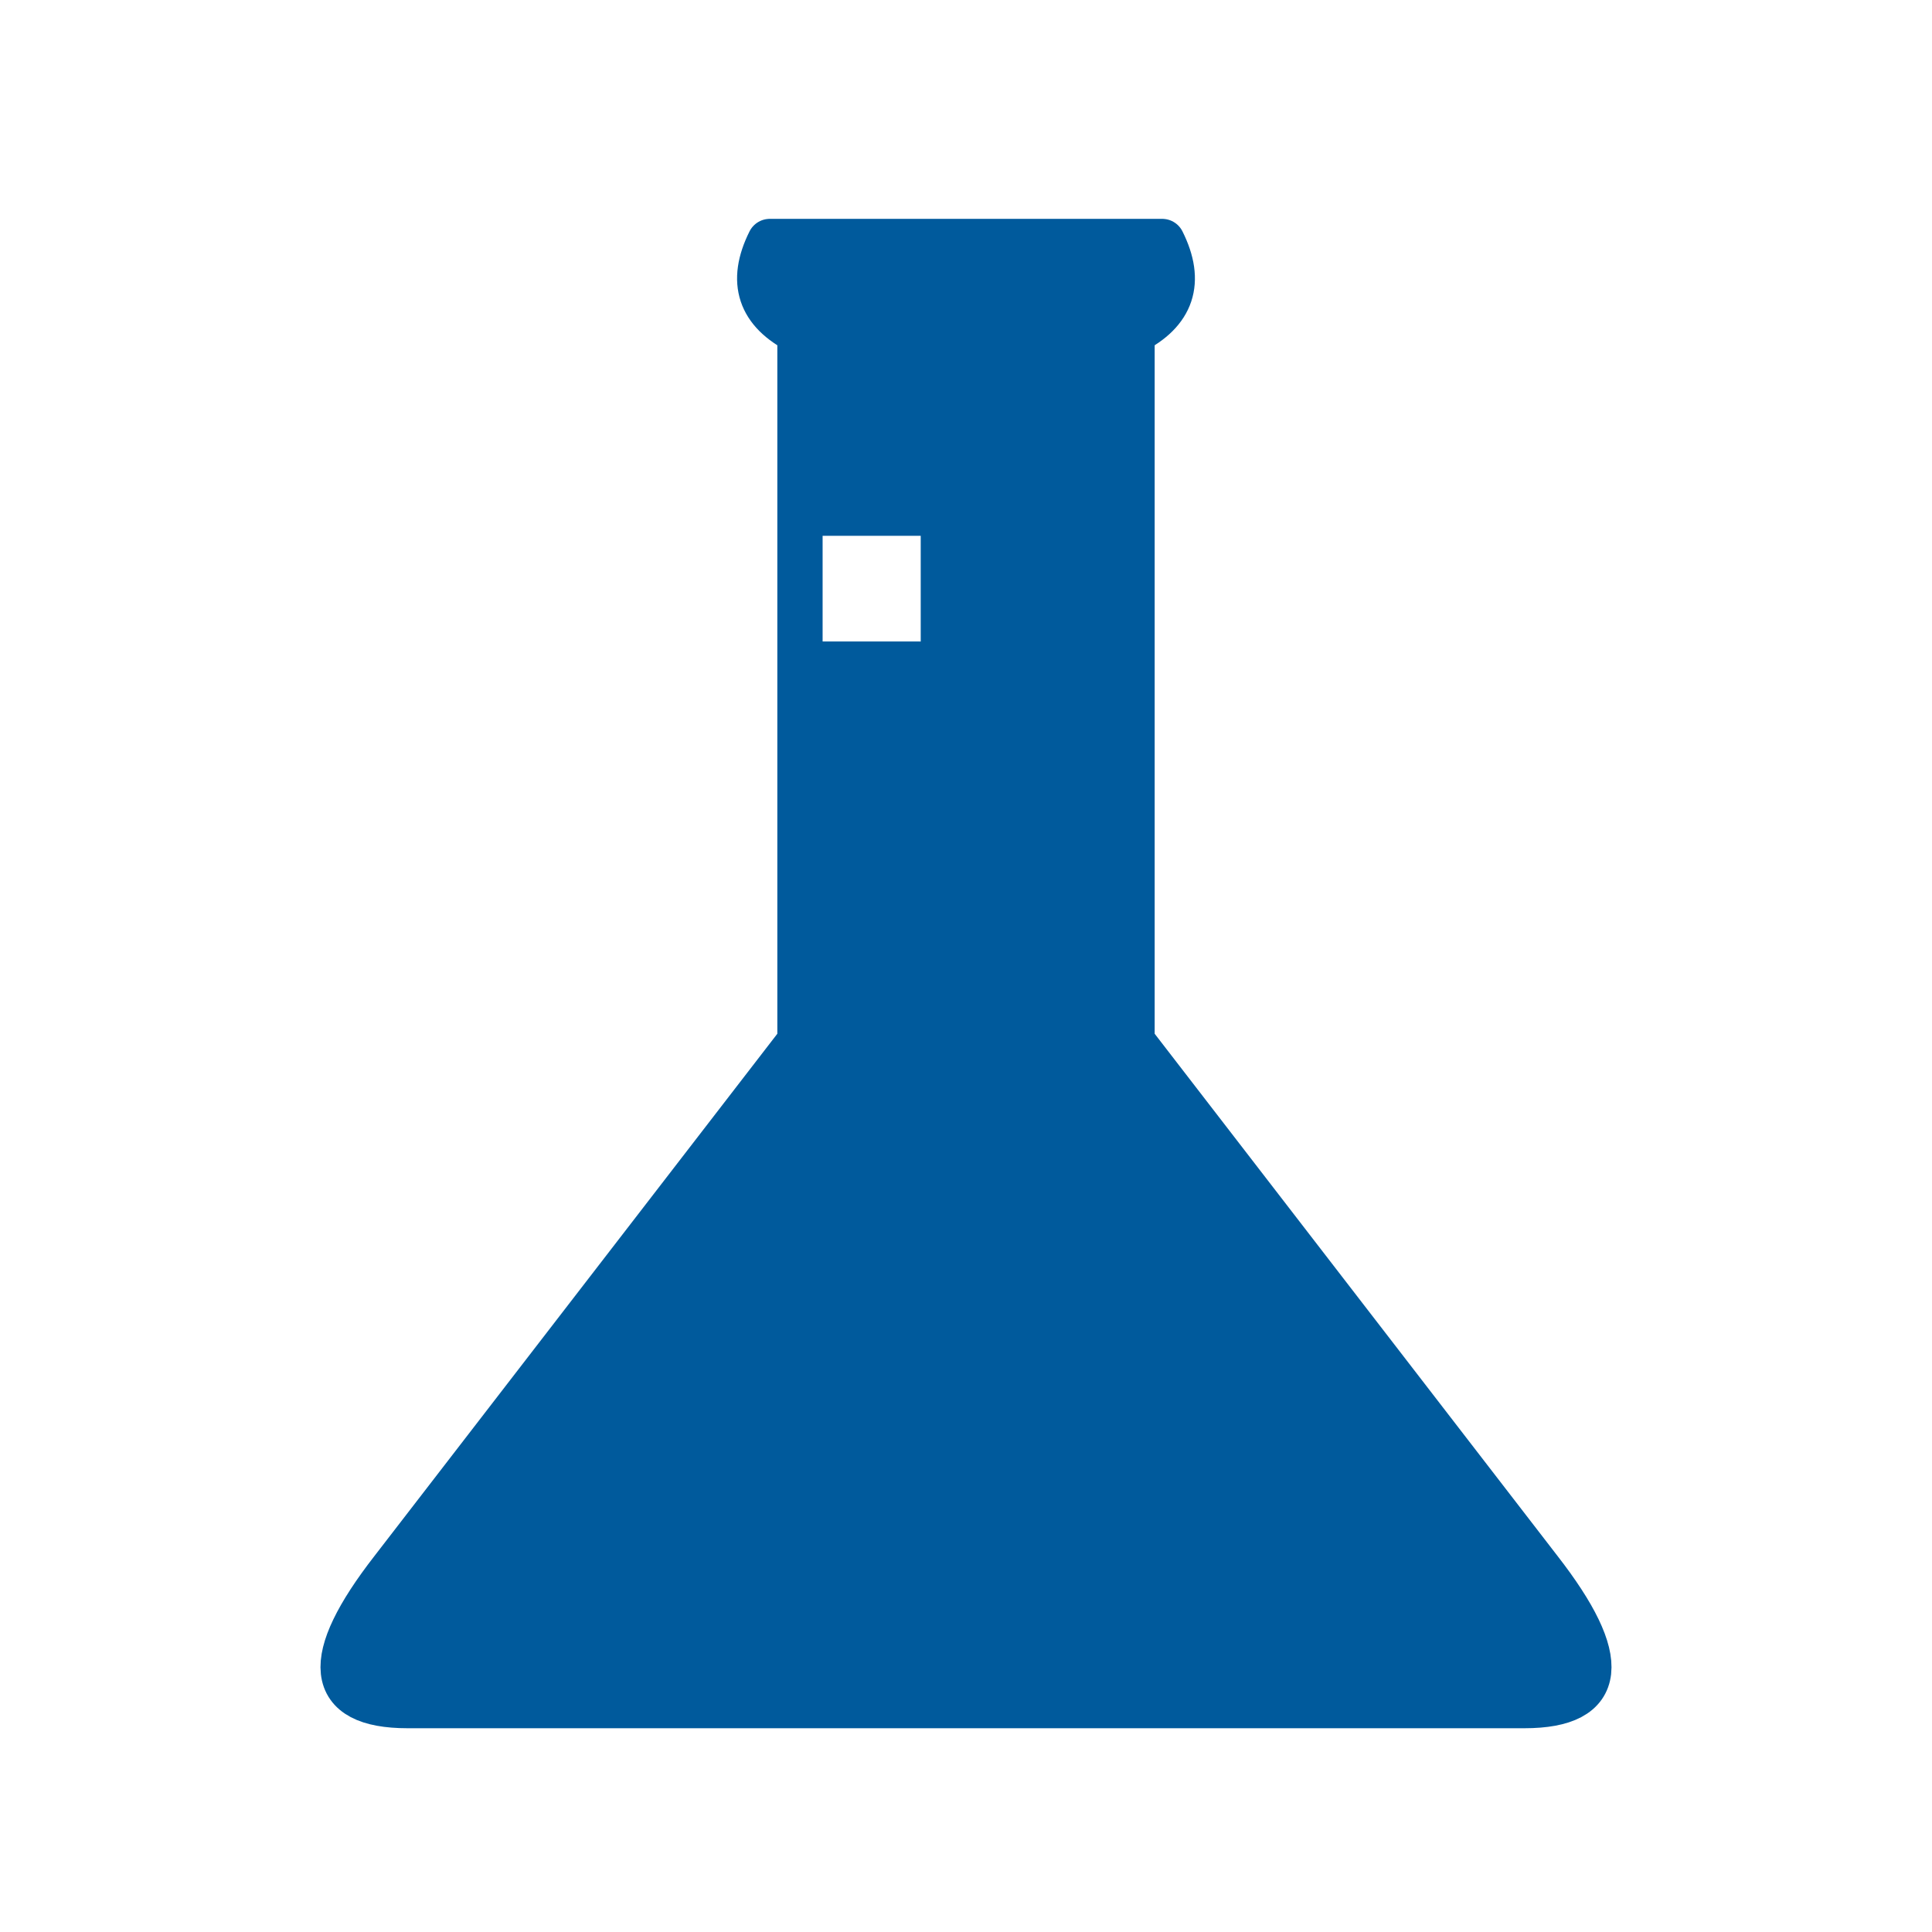
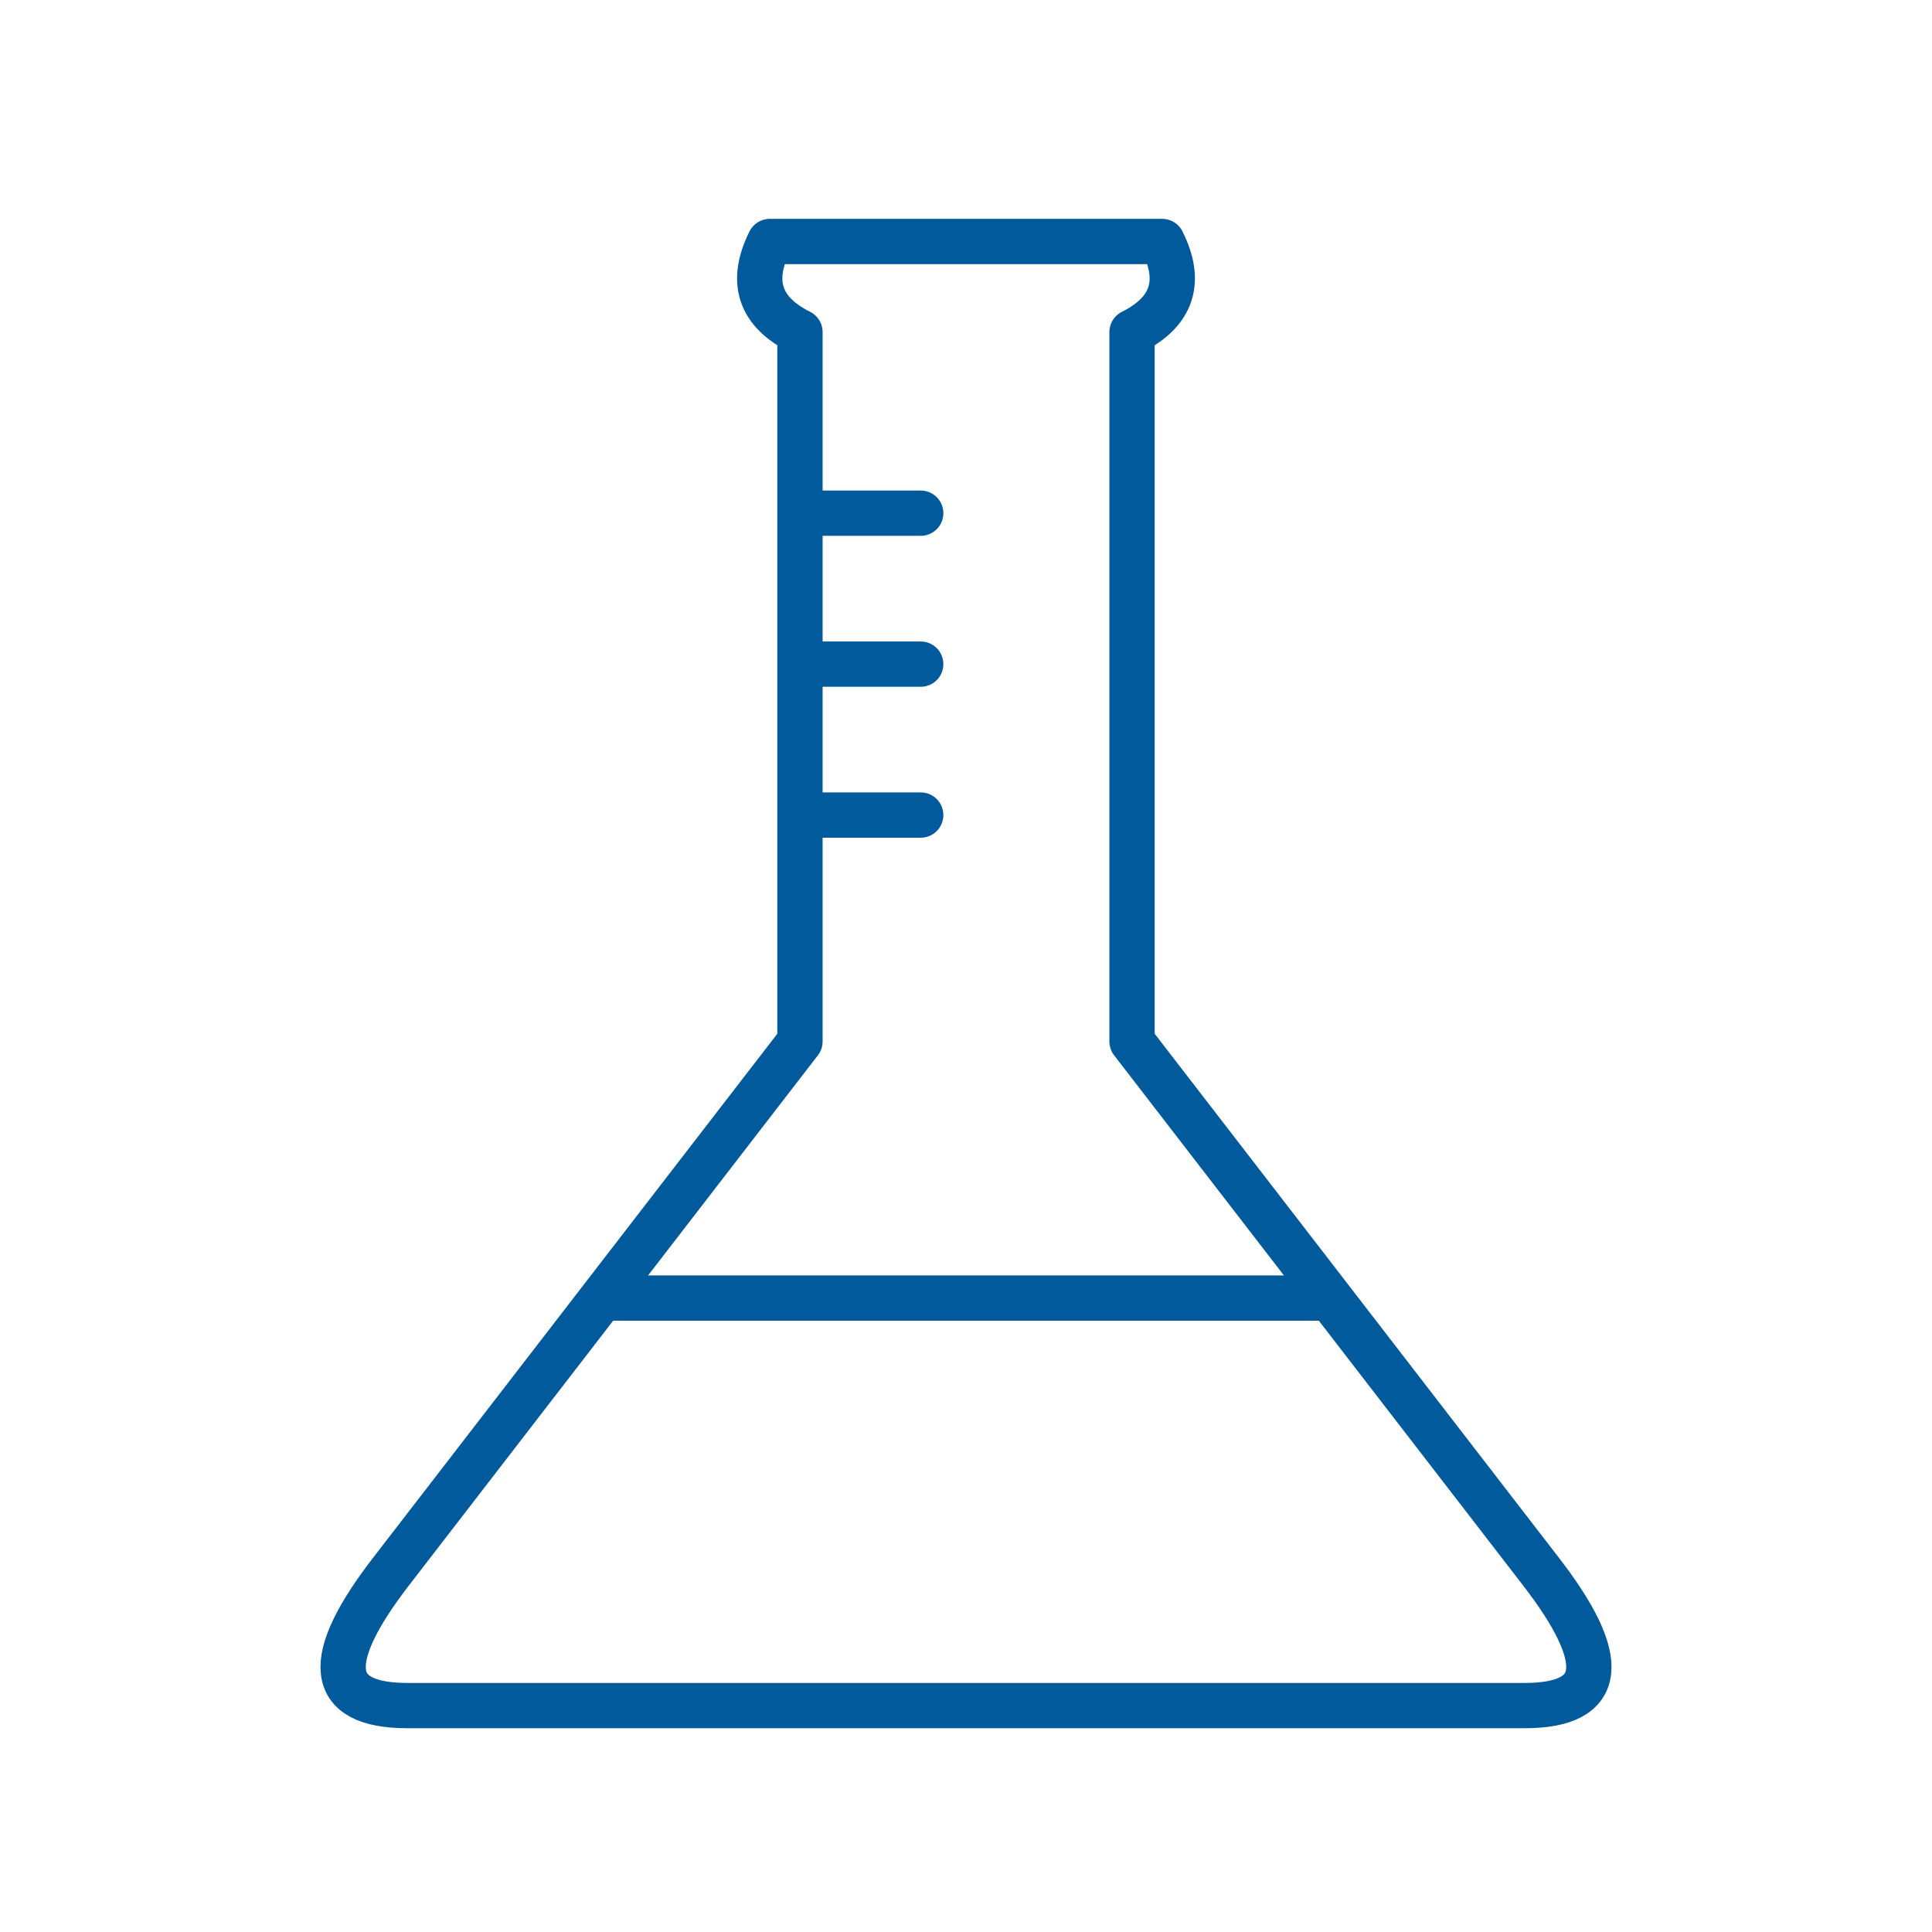
- <svg xmlns="http://www.w3.org/2000/svg" viewBox="0 0 128 128" fill="#005A9C" fill-rule="evenodd" stroke="#005A9C" stroke-width="3" stroke-linejoin="round" stroke-linecap="round">
+ <svg xmlns="http://www.w3.org/2000/svg" viewBox="0 0 128 128" fill="none" stroke="#005A9C" stroke-width="3" stroke-linejoin="round" stroke-linecap="round">
  <path d="M102 104q7 9-1 9H27q-8 0-1-9L53 69q0-26 0-47-4-2-2-6H77q2 4-2 6V69l27 35M61 34H53V44h8M53 54h8M40 86H88" />
</svg>
